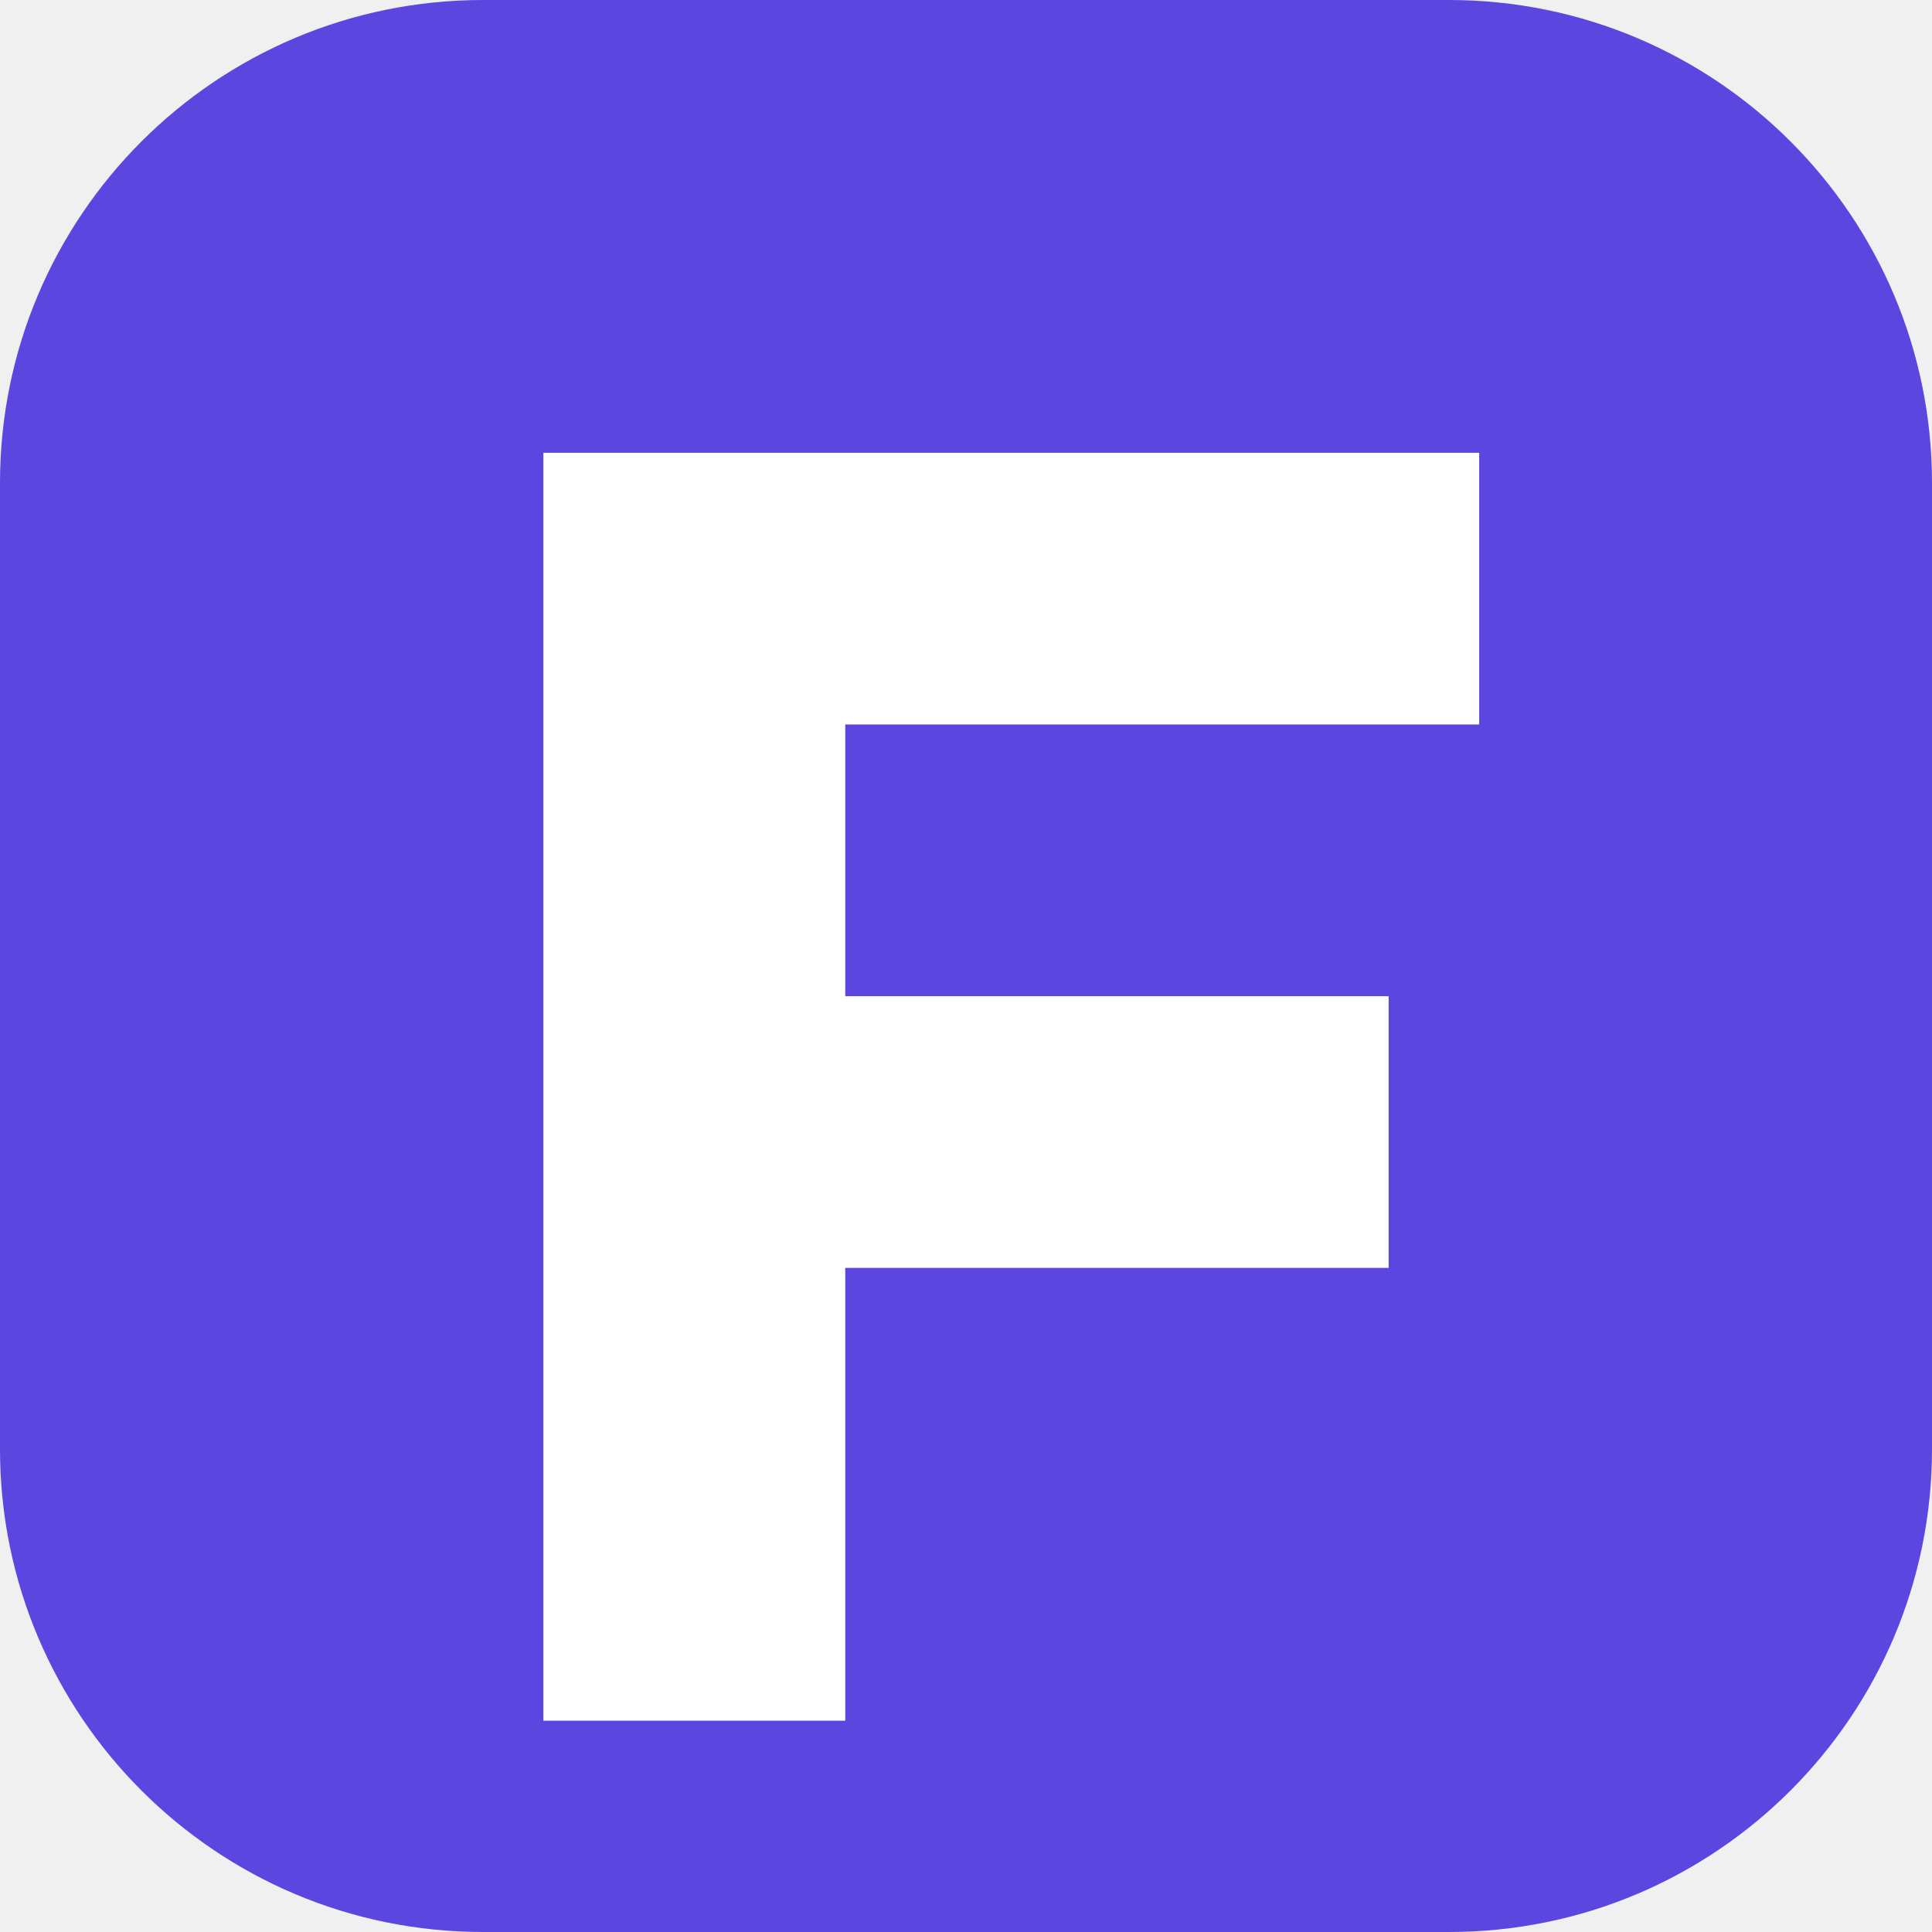
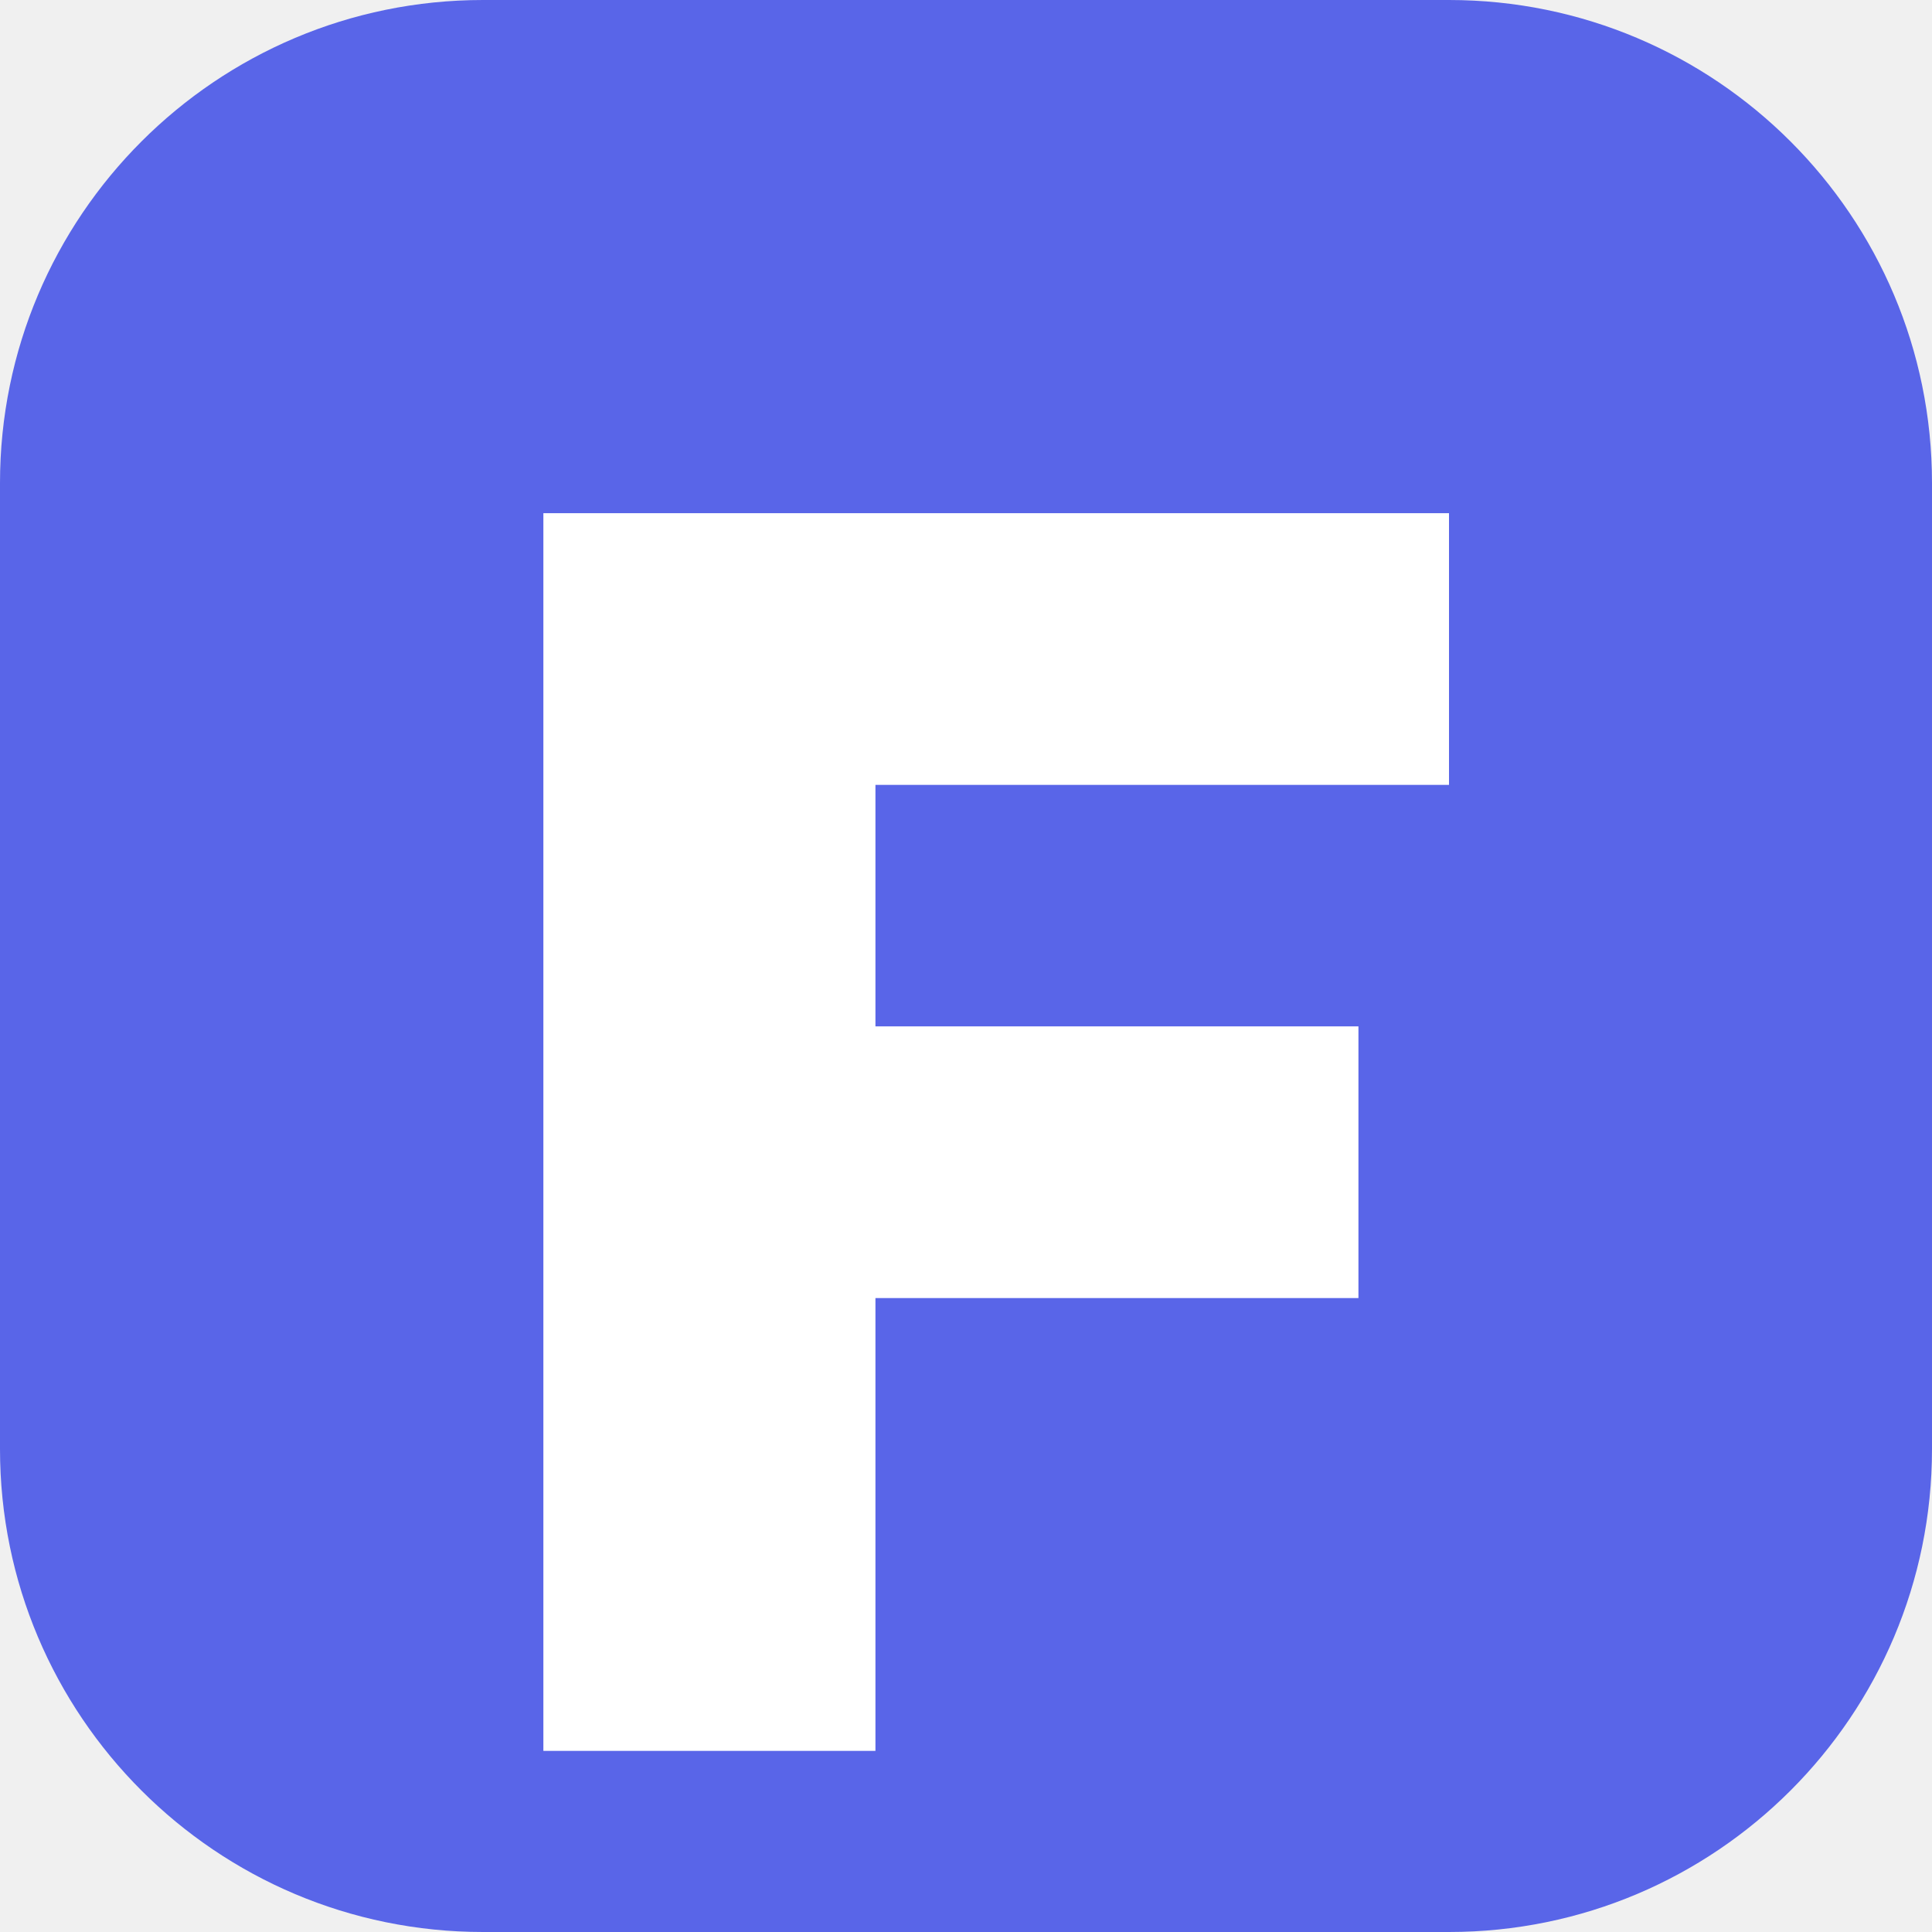
<svg xmlns="http://www.w3.org/2000/svg" viewBox="0 0 64 64">
-   <rect width="64" height="64" rx="16" fill="#5b47e0" />
-   <path d="M18 15h31v9H28v9h18v9H28v15H18z" fill="white" />
+   <rect width="64" height="64" rx="16" fill="#5965e8" />
+   <path d="M18 17h30v9H29v8h16v9H29v15H18z" fill="white" />
</svg>
